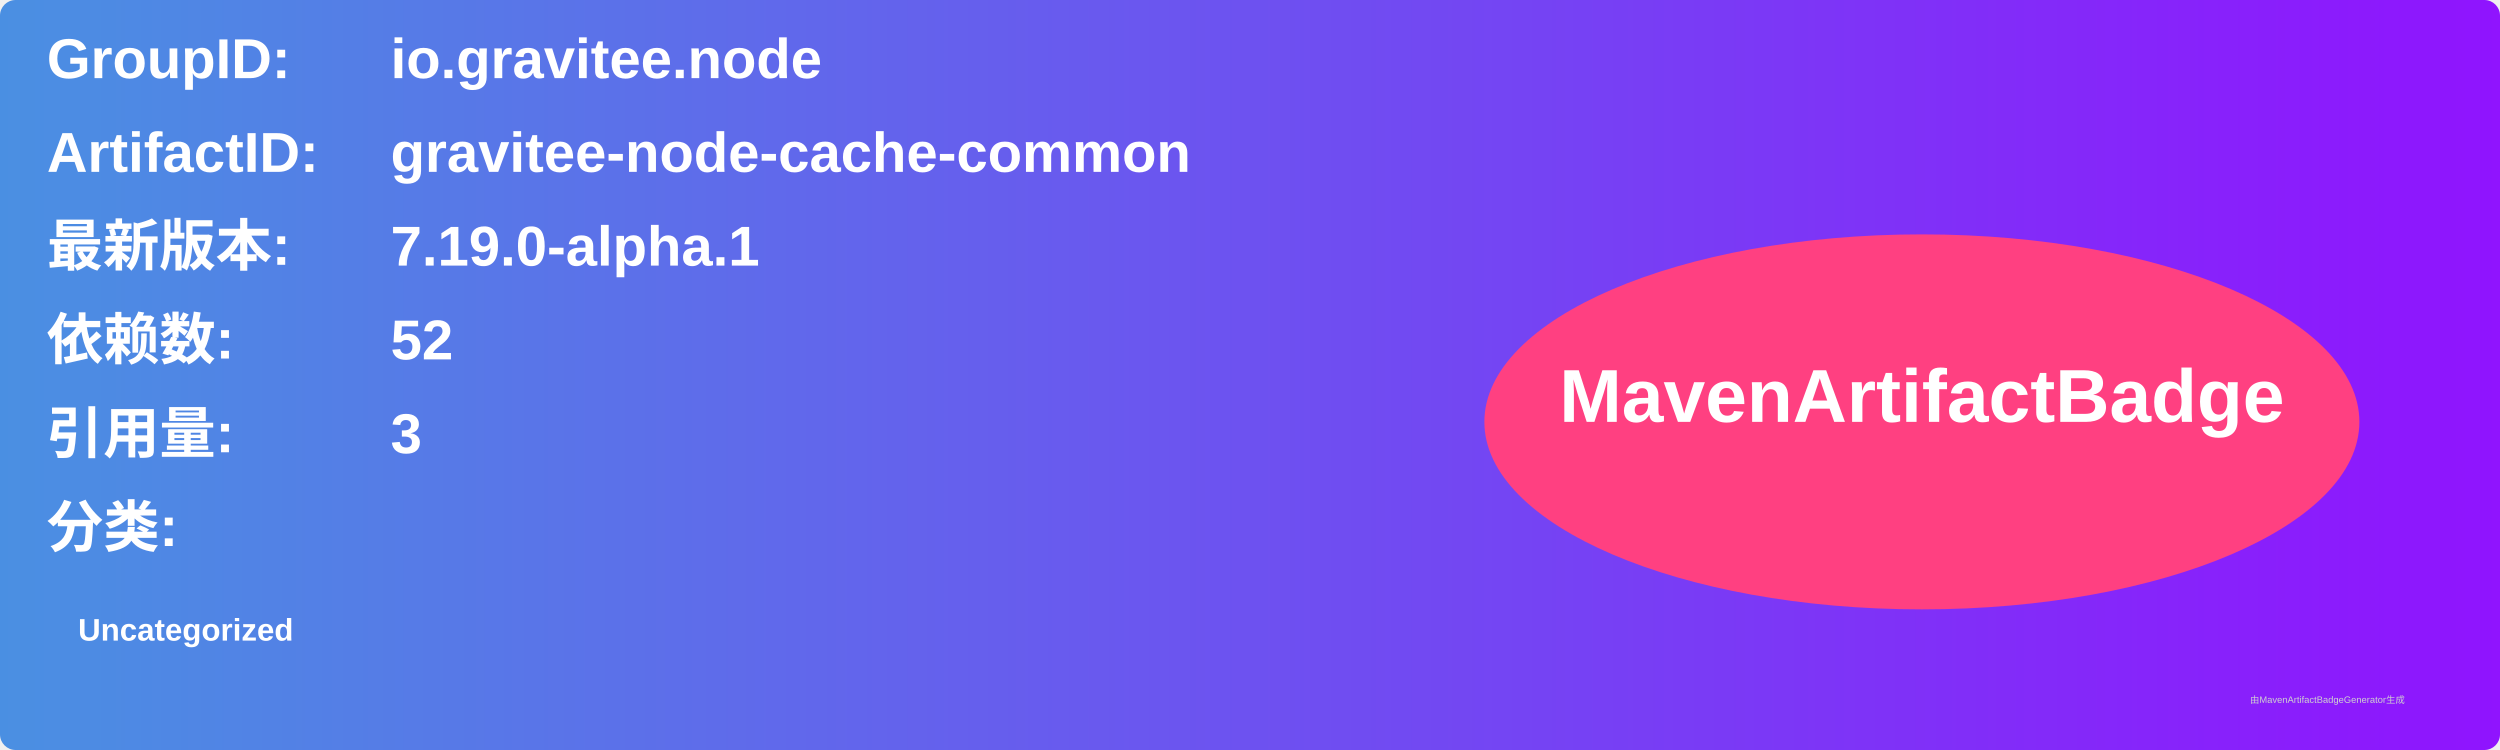
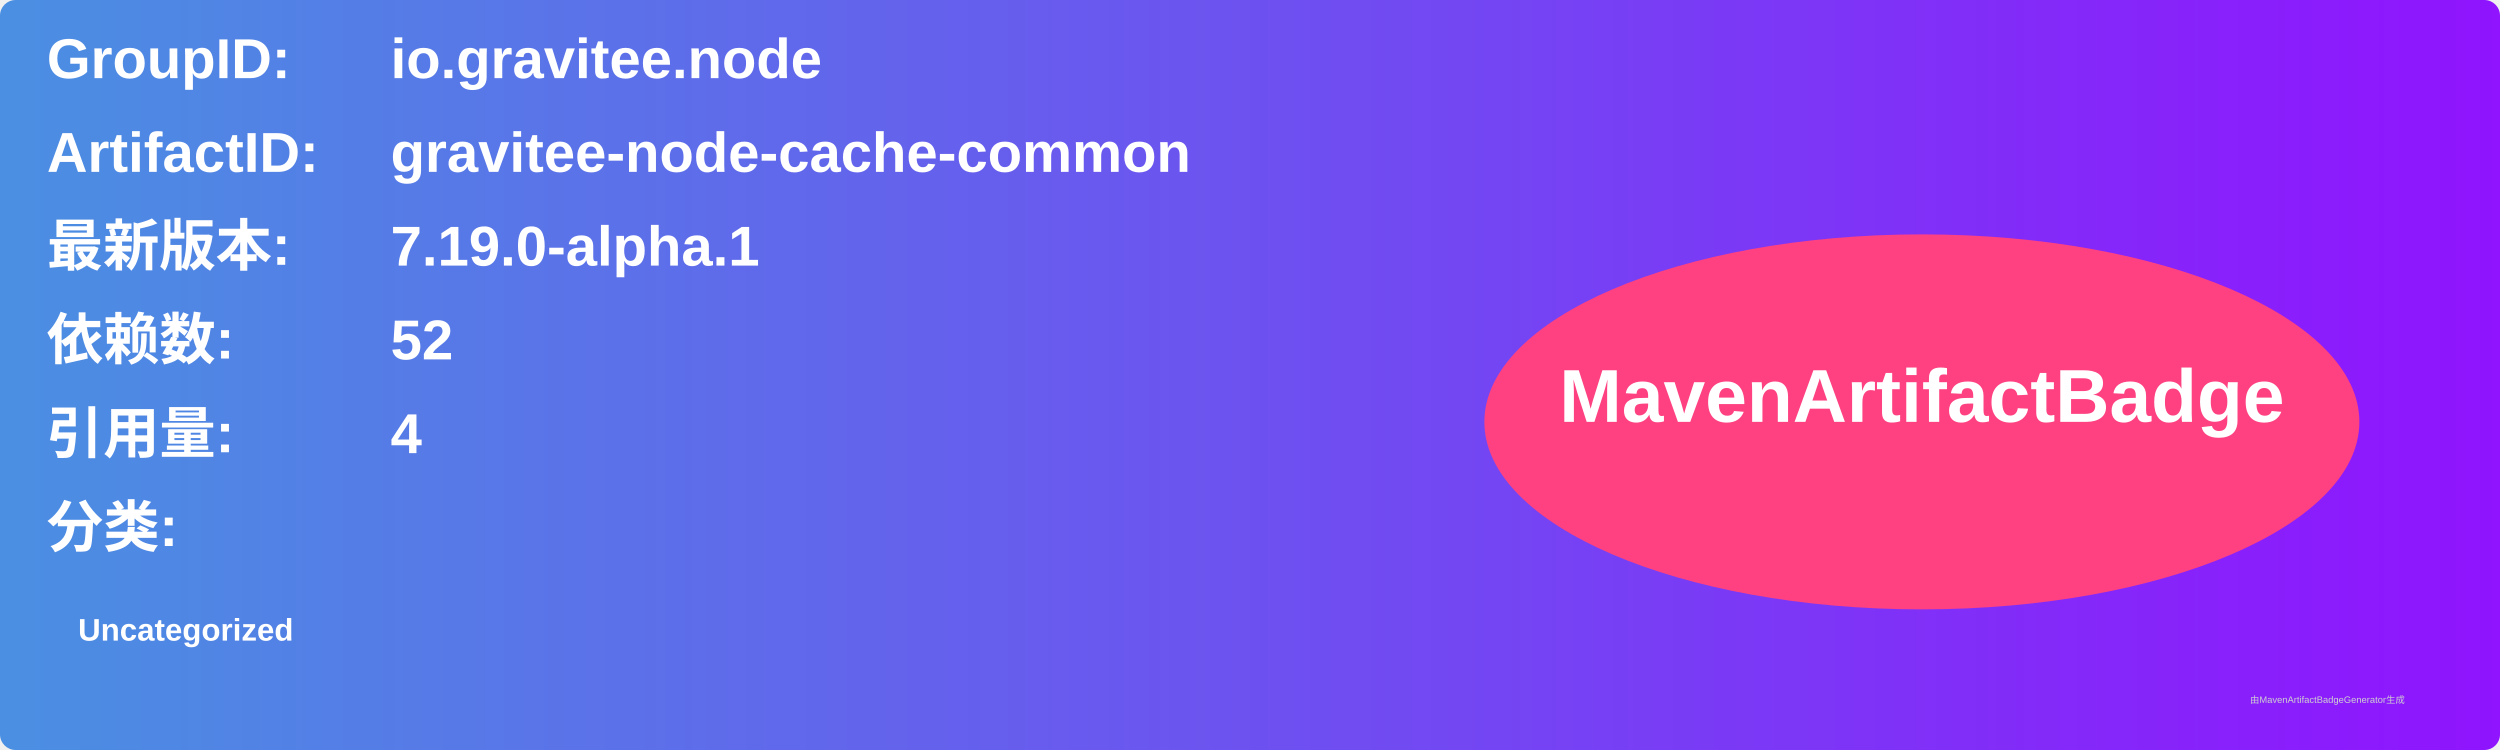
<svg xmlns="http://www.w3.org/2000/svg" width="800" height="240" viewBox="0 0 800 240">
  <linearGradient id="grad" x1="0%" y1="0%" x2="100%" y2="0%">
    <stop offset="0%" stop-color="#4a90e2" />
    <stop offset="100%" stop-color="#9013fe" />
  </linearGradient>
  <rect width="100%" height="100%" rx="5" ry="5" fill="url(#grad)" />
  <g transform="translate(15, 15)">
    <text x="0" y="10" font-family="Arial" font-size="18" fill="white" font-weight="bold" width="260">GroupID:</text>
    <text x="110" y="10" font-family="Arial" font-size="18" fill="white" font-weight="bold" width="460">io.gravitee.node</text>
    <text x="0" y="40" font-family="Arial" font-size="18" fill="white" font-weight="bold" width="260">ArtifactID:</text>
    <text x="110" y="40" font-family="Arial" font-size="18" fill="white" font-weight="bold" width="460">gravitee-node-cache-common</text>
    <text x="0" y="70" font-family="Arial" font-size="18" fill="white" font-weight="bold">最新版本:</text>
    <text x="110" y="70" font-family="Arial" font-size="18" fill="white" font-weight="bold">
      <tspan font-weight="bold">7.19.0-alpha.1</tspan>
    </text>
    <text x="0" y="100" font-family="Arial" font-size="18" fill="white" font-weight="bold">依赖数: </text>
    <text x="110" y="100" font-family="Arial" font-size="18" fill="white">
      <tspan font-weight="bold">52</tspan>
    </text>
    <text x="0" y="130" font-family="Arial" font-size="18" fill="white" font-weight="bold">引用量: </text>
    <text x="110" y="130" font-family="Arial" font-size="18" fill="white">
-       <tspan font-weight="bold">3</tspan>
+       <tspan font-weight="bold">4</tspan>
    </text>
    <text x="0" y="160" font-family="Arial" font-size="18" fill="white" font-weight="bold">分类:</text>
    <text x="10" y="190" font-family="Arial" font-size="10" fill="white">
      <tspan font-weight="bold">Uncategorized</tspan>
    </text>
    <ellipse cx="600" cy="120" rx="140" ry="60" fill="#ff4081" />
    <text x="600" y="120" text-anchor="middle" font-family="Arial" font-size="24" fill="white" font-weight="bold">MavenArtifactBadge</text>
  </g>
  <text x="720" y="225" font-family="Arial" font-size="3" fill="#d0d0d0">由MavenArtifactBadgeGenerator生成</text>
</svg>
